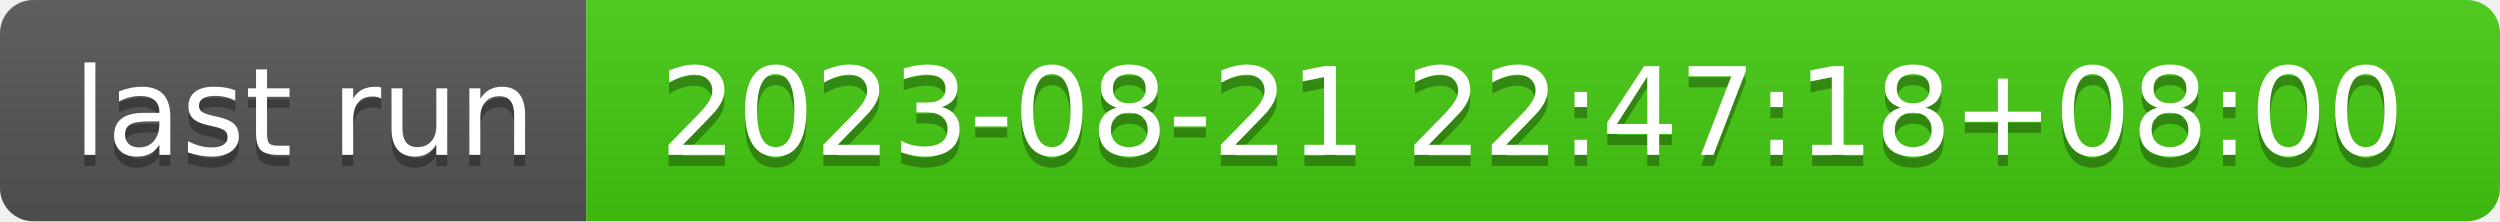
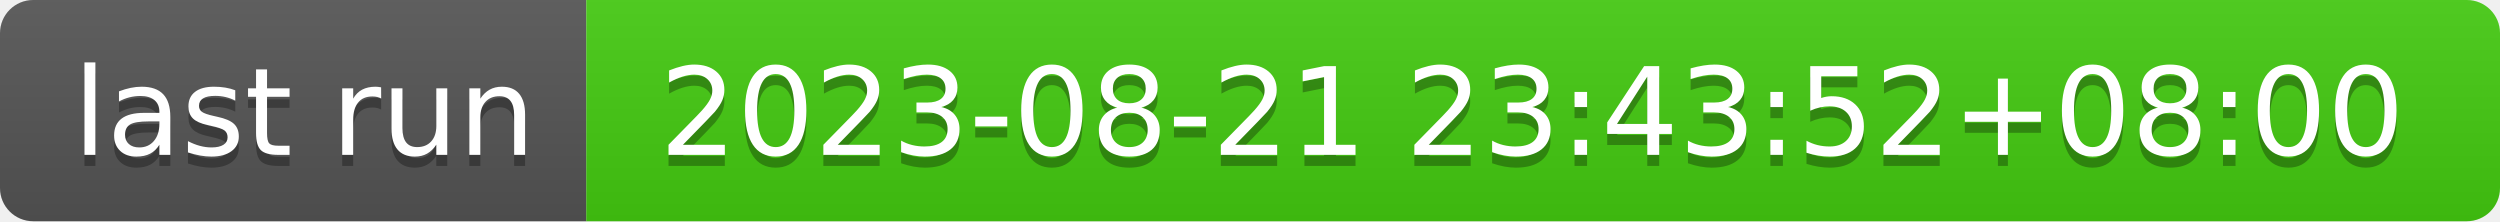
- <svg xmlns="http://www.w3.org/2000/svg" width="226" height="20" role="img" aria-label="last run: 2023-08-21 22:47:18+08:00">
+ <svg xmlns="http://www.w3.org/2000/svg" width="226" height="20" role="img" aria-label="last run: 2023-08-21 23:43:52+08:00">
  <linearGradient id="s" x2="0" y2="100%">
    <stop offset="0" stop-color="#bbb" stop-opacity=".1" />
    <stop offset="1" stop-opacity=".1" />
  </linearGradient>
  <clipPath id="r">
    <rect width="226" height="20" rx="3" fill="#fff" />
  </clipPath>
  <g clip-path="url(#r)">
    <rect width="53" height="20" fill="#555" />
    <rect x="53" width="173" height="20" fill="#4c1" />
    <rect width="226" height="20" fill="url(#s)" />
  </g>
  <g fill="#fff" text-anchor="middle" font-family="Verdana,Geneva,DejaVu Sans,sans-serif" text-rendering="geometricPrecision" font-size="110">
    <text aria-hidden="true" x="275" y="150" fill="#010101" fill-opacity=".3" transform="scale(.1)" textLength="430">last run</text>
    <text x="275" y="140" transform="scale(.1)" fill="#fff" textLength="430">last run</text>
-     <text aria-hidden="true" x="1385" y="150" fill="#010101" fill-opacity=".3" transform="scale(.1)" textLength="1630">2023-08-21 22:47:18+08:00</text>
-     <text x="1385" y="140" transform="scale(.1)" fill="#fff" textLength="1630">2023-08-21 22:47:18+08:00</text>
+     <text aria-hidden="true" x="1385" y="150" fill="#010101" fill-opacity=".3" transform="scale(.1)" textLength="1630">2023-08-21 23:43:52+08:00</text>
+     <text x="1385" y="140" transform="scale(.1)" fill="#fff" textLength="1630">2023-08-21 23:43:52+08:00</text>
  </g>
</svg>
